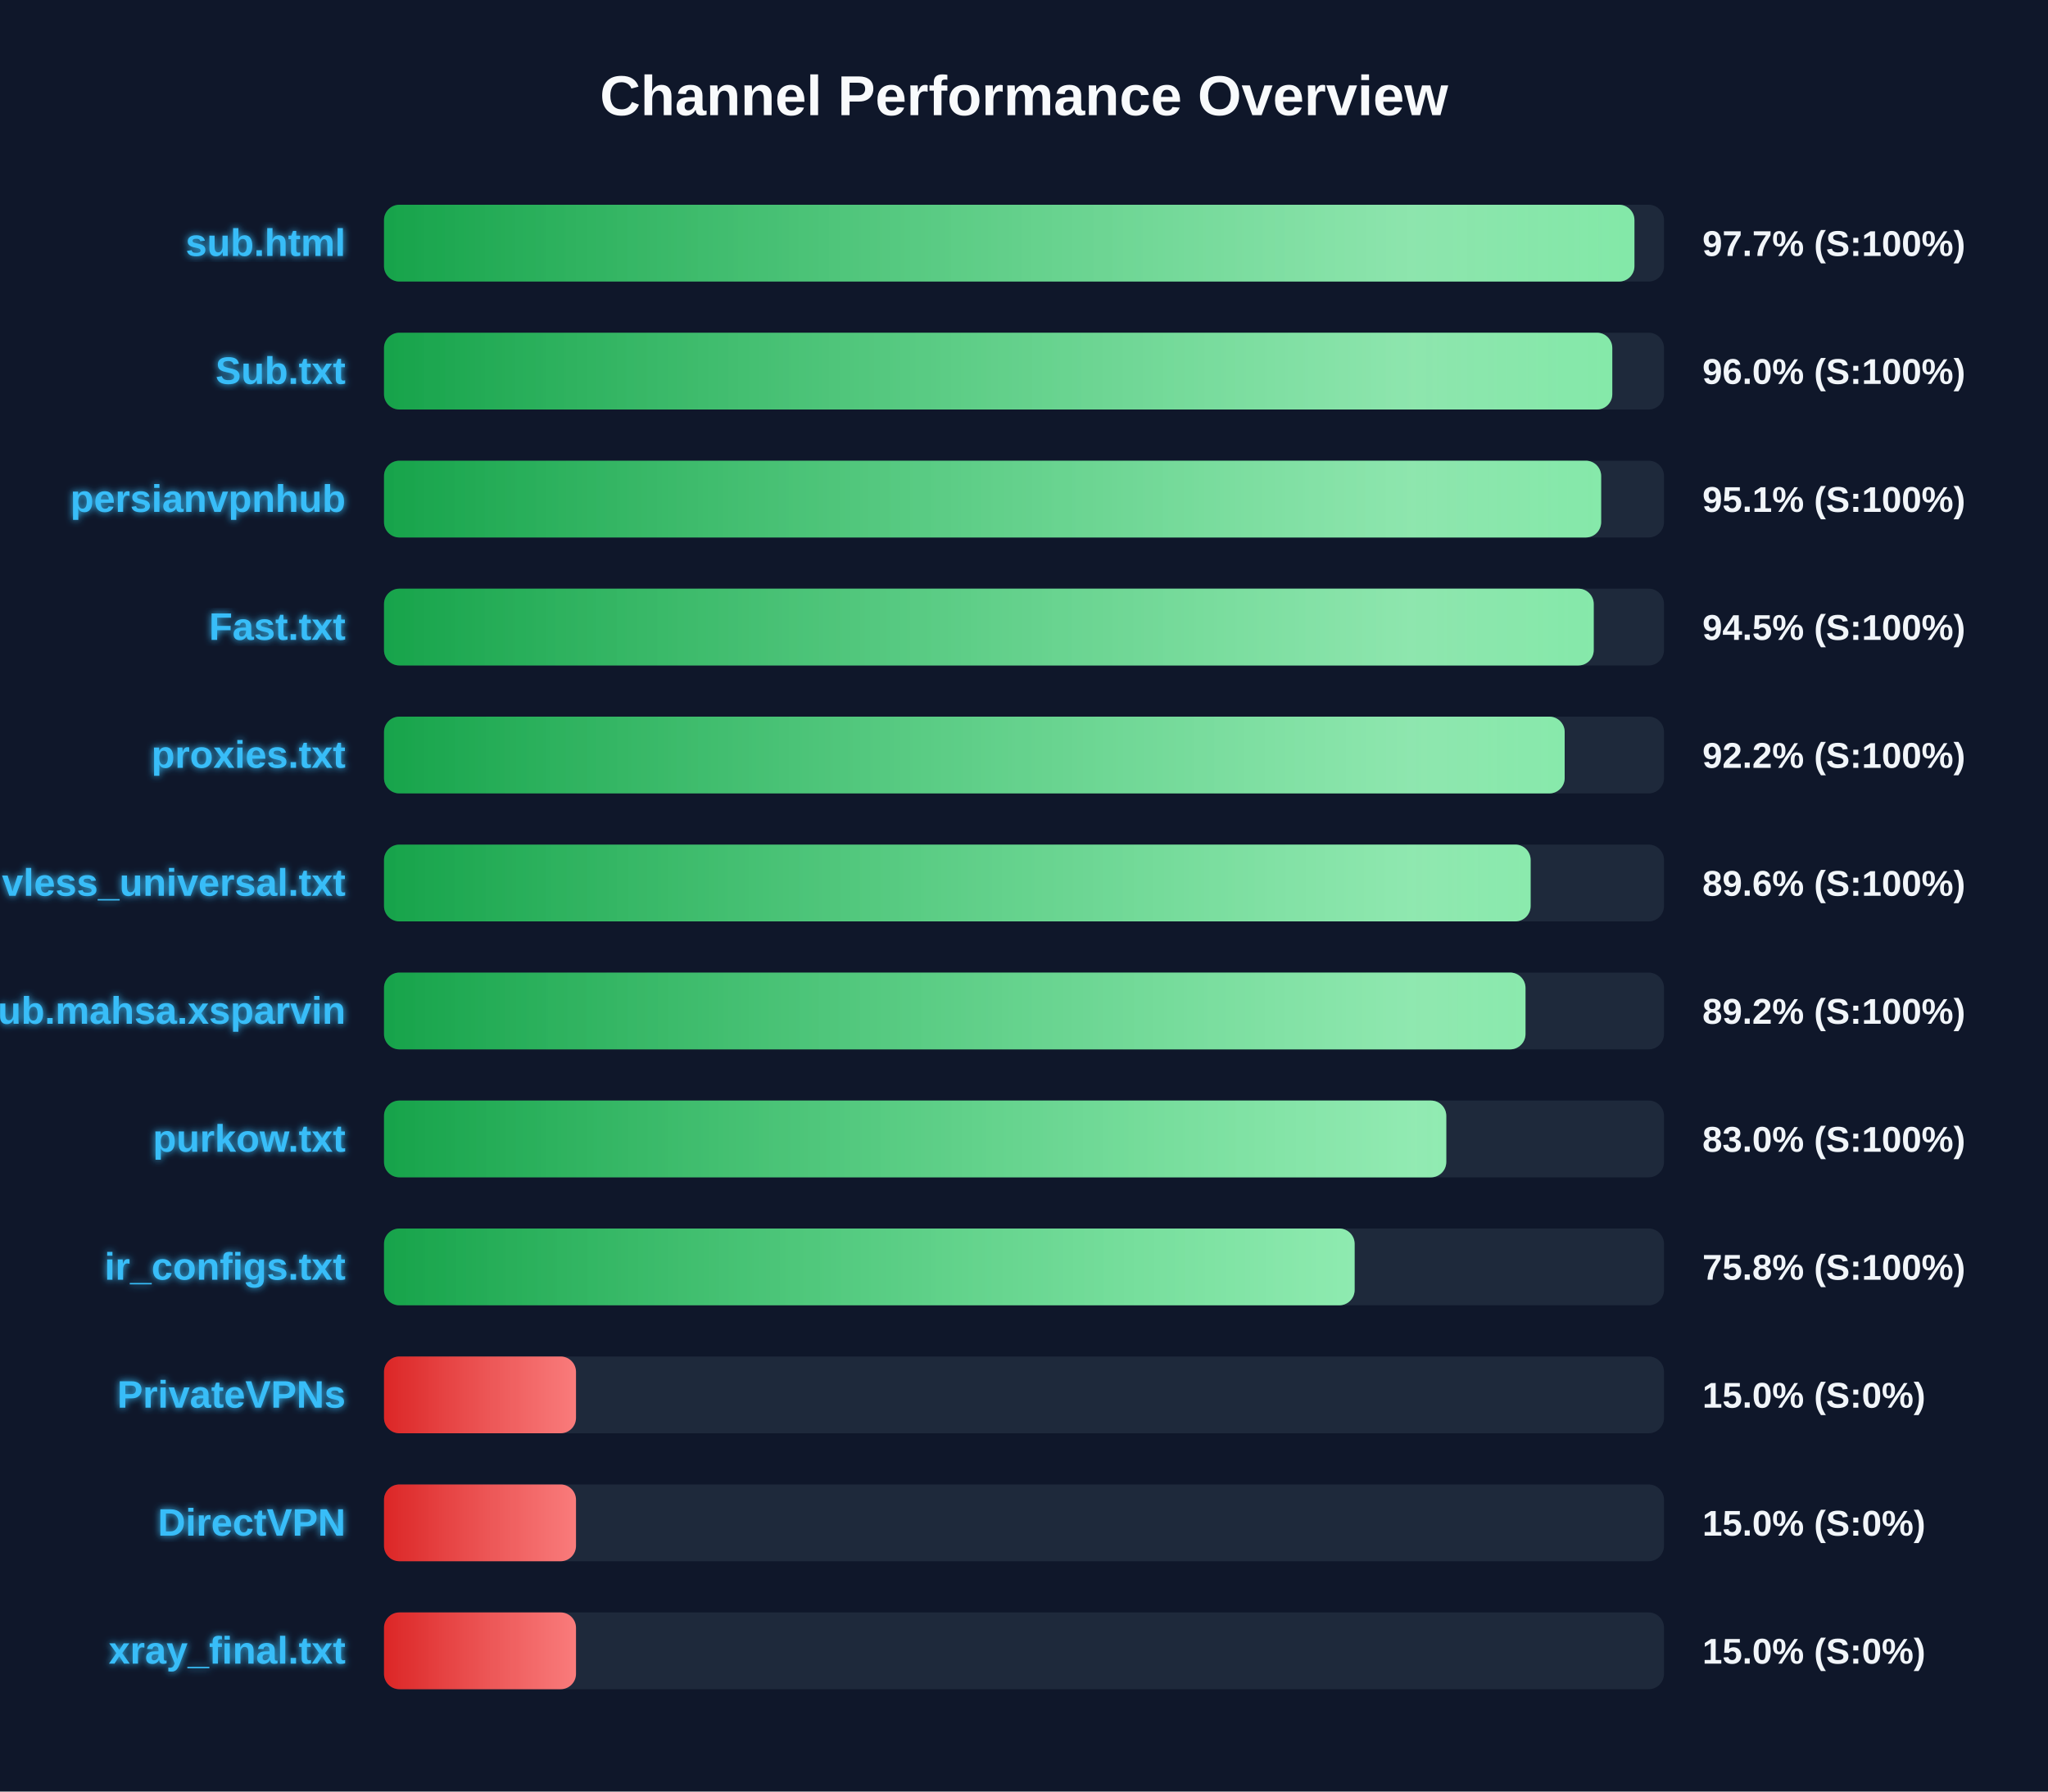
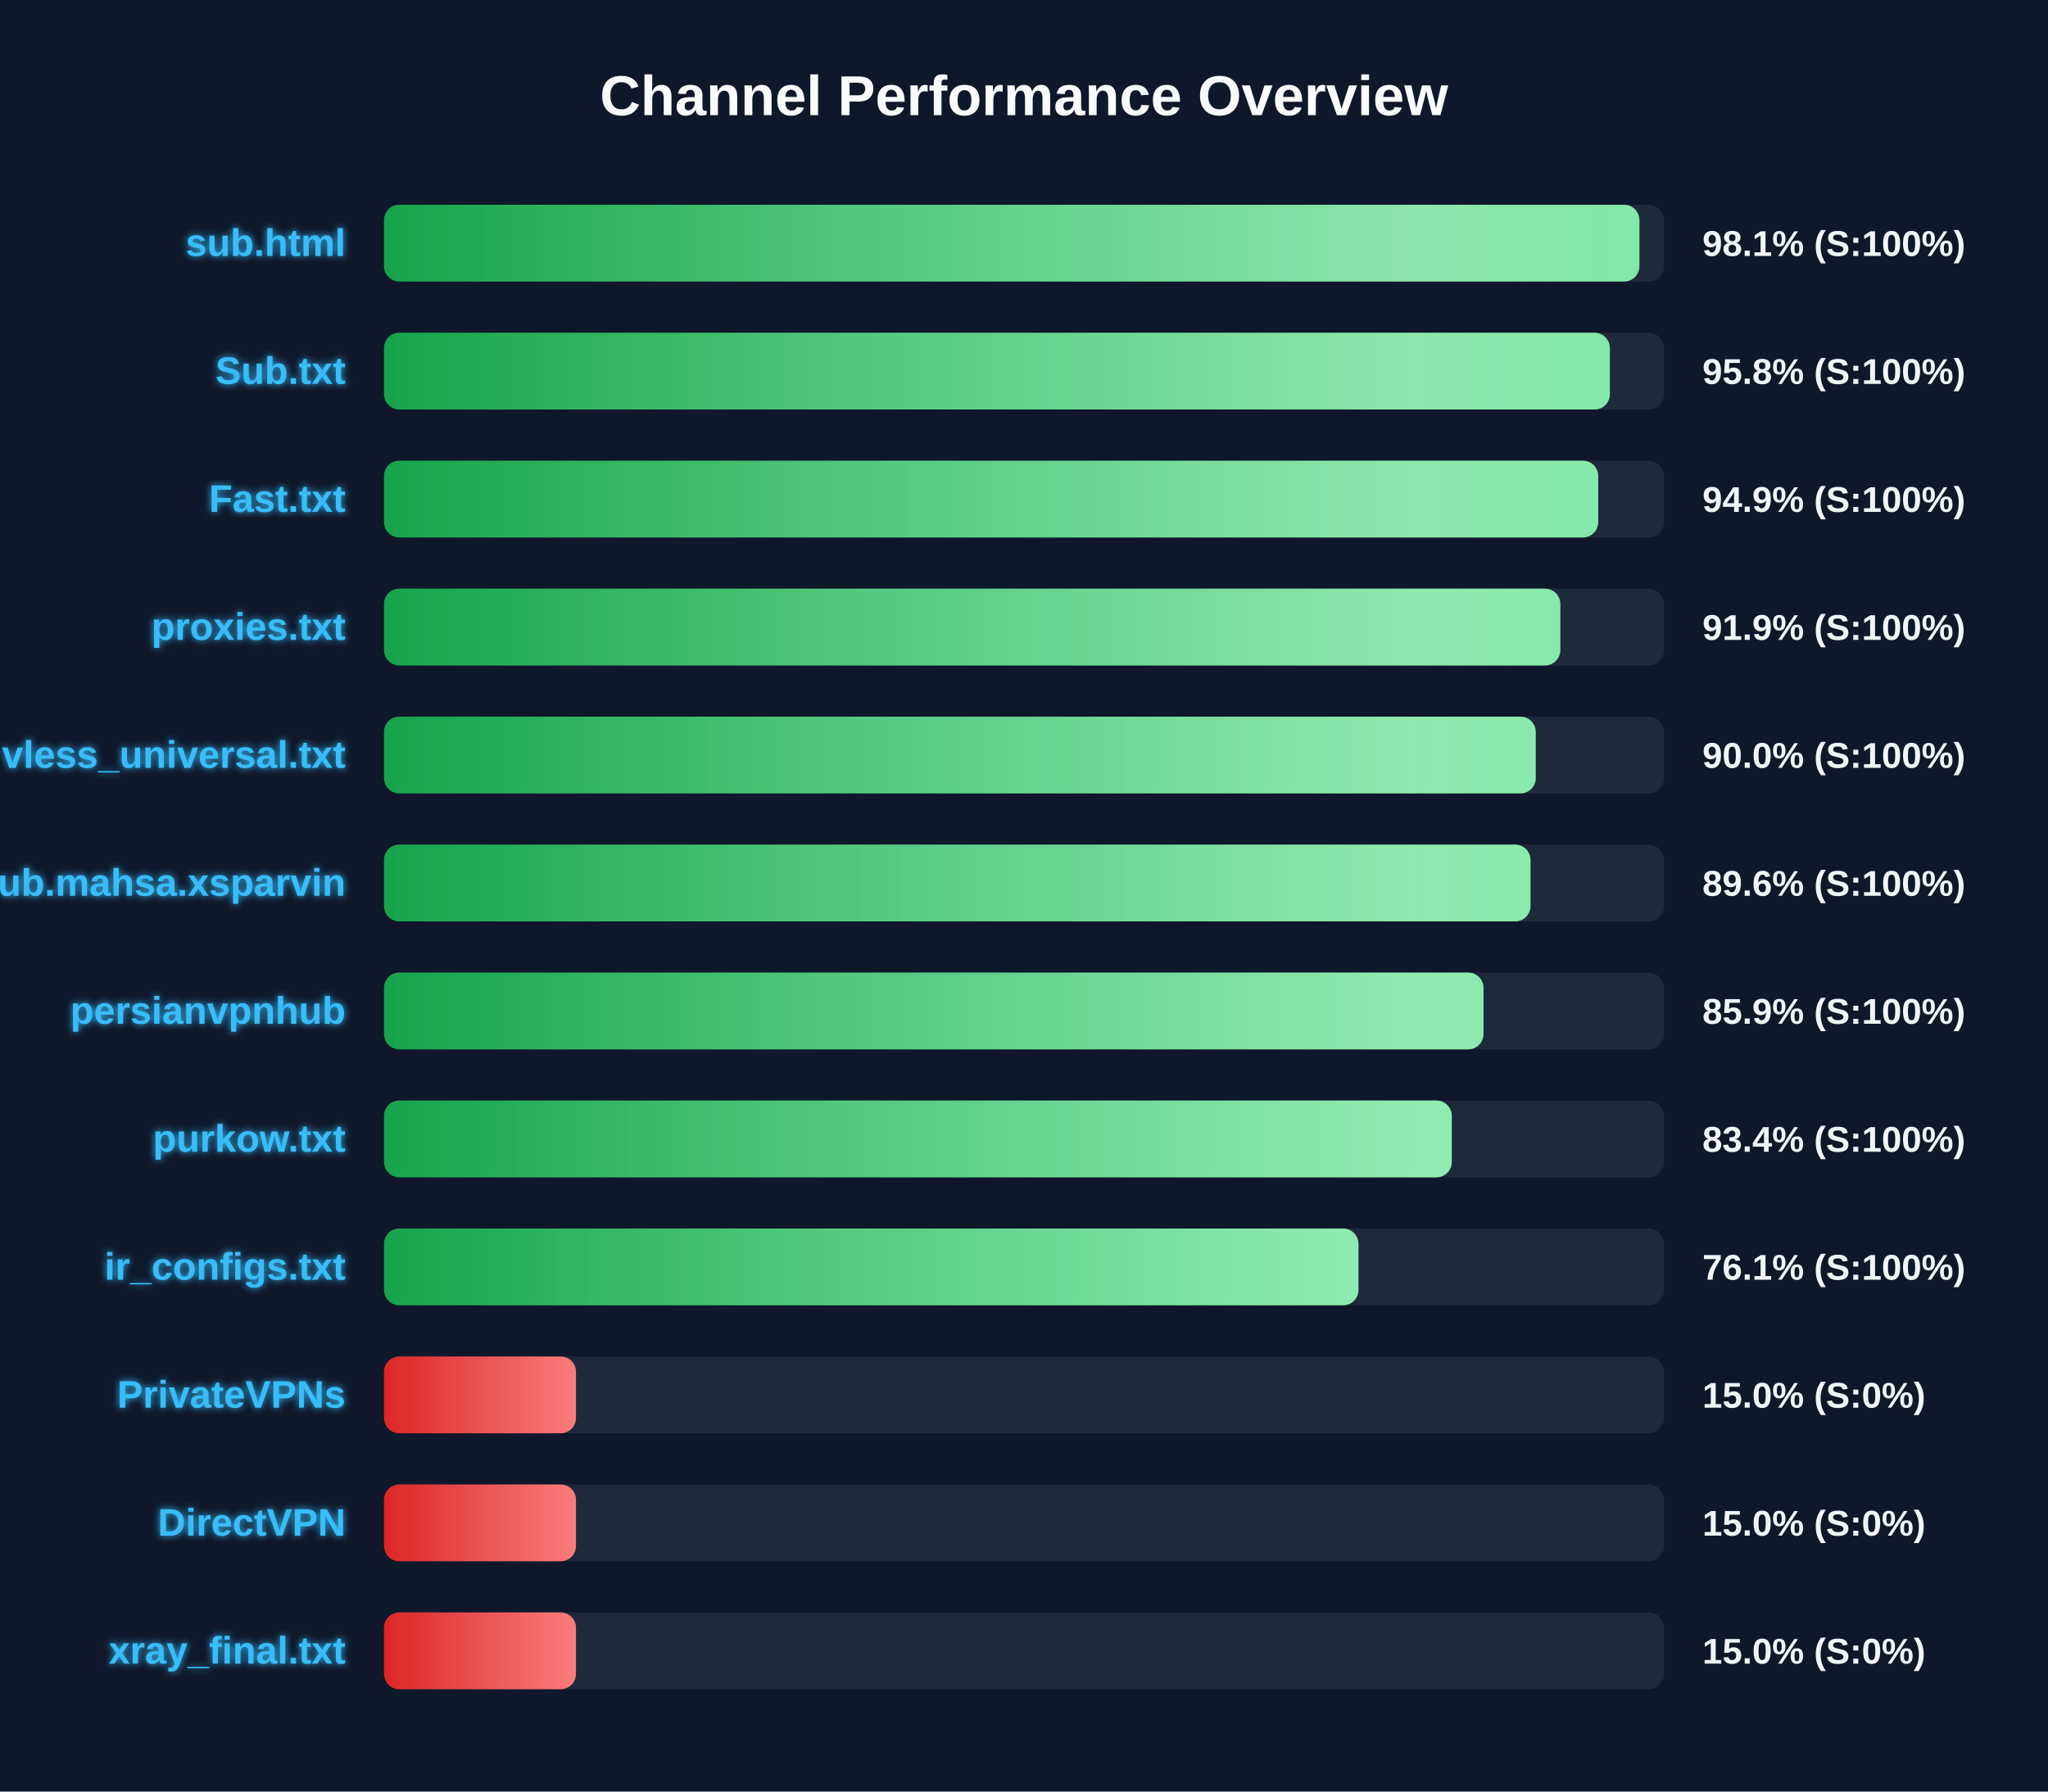
<svg xmlns="http://www.w3.org/2000/svg" width="800" height="700" version="1.1">
  <defs>
    <linearGradient id="grad-green" x1="0%" y1="0%" x2="100%" y2="0%">
      <stop offset="0%" stop-color="#16a34a" />
      <stop offset="100%" stop-color="#4ade80" />
    </linearGradient>
    <linearGradient id="grad-yellow" x1="0%" y1="0%" x2="100%" y2="0%">
      <stop offset="0%" stop-color="#ca8a04" />
      <stop offset="100%" stop-color="#fde047" />
    </linearGradient>
    <linearGradient id="grad-red" x1="0%" y1="0%" x2="100%" y2="0%">
      <stop offset="0%" stop-color="#dc2626" />
      <stop offset="100%" stop-color="#f87171" />
    </linearGradient>
    <linearGradient id="shimmer" x1="0%" y1="0%" x2="100%" y2="0%">
      <stop offset="0%" stop-color="rgba(255,255,255,0)" />
      <stop offset="50%" stop-color="rgba(255,255,255,0.4)" />
      <stop offset="100%" stop-color="rgba(255,255,255,0)" />
    </linearGradient>
    <filter id="glow" x="-20%" y="-20%" width="140%" height="140%">
      <feGaussianBlur stdDeviation="1.5" result="blur" />
      <feComposite in="SourceGraphic" in2="blur" operator="over" />
    </filter>
  </defs>
  <style>
        .bg-rect { fill: #0f172a; }
        .title { font: bold 22px 'Segoe UI', Arial, sans-serif; fill: #f8fafc; }
        .row { font: bold 15px 'Segoe UI', Arial, sans-serif; fill: #38bdf8; filter: url(#glow); }
        .score { font: bold 14px 'Segoe UI', Arial, sans-serif; fill: #f1f5f9; }
        @keyframes shimmer-anim {
            0% { transform: translateX(-100%); }
            100% { transform: translateX(200%); }
        }
        .shimmer-rect {
            animation: shimmer-anim 2.5s infinite linear;
        }
    </style>
  <rect width="100%" height="100%" class="bg-rect" />
  <text x="400" y="45" text-anchor="middle" class="title">Channel Performance Overview</text>
  <rect x="150" y="80" width="500" height="30" fill="#1e293b" rx="6" />
  <clipPath id="clip-0">
-     <rect x="150" y="80" width="488.45" height="30" rx="6" />
+     <rect x="150" y="80" width="490.4" height="30" rx="6" />
  </clipPath>
-   <rect x="150" y="80" width="488.45" height="30" fill="url(#grad-green)" rx="6" />
+   <rect x="150" y="80" width="490.4" height="30" fill="url(#grad-green)" rx="6" />
  <g clip-path="url(#clip-0)">
    <rect x="150" y="80" width="100%" height="30" fill="url(#shimmer)" class="shimmer-rect" />
  </g>
  <text x="135" y="100" text-anchor="end" class="row">sub.html</text>
-   <text x="665" y="100" text-anchor="start" class="score">97.7% (S:100%)</text>
+   <text x="665" y="100" text-anchor="start" class="score">98.1% (S:100%)</text>
  <rect x="150" y="130" width="500" height="30" fill="#1e293b" rx="6" />
  <clipPath id="clip-1">
-     <rect x="150" y="130" width="479.8" height="30" rx="6" />
+     <rect x="150" y="130" width="478.85" height="30" rx="6" />
  </clipPath>
-   <rect x="150" y="130" width="479.8" height="30" fill="url(#grad-green)" rx="6" />
+   <rect x="150" y="130" width="478.85" height="30" fill="url(#grad-green)" rx="6" />
  <g clip-path="url(#clip-1)">
    <rect x="150" y="130" width="100%" height="30" fill="url(#shimmer)" class="shimmer-rect" />
  </g>
  <text x="135" y="150" text-anchor="end" class="row">Sub.txt</text>
-   <text x="665" y="150" text-anchor="start" class="score">96.0% (S:100%)</text>
+   <text x="665" y="150" text-anchor="start" class="score">95.8% (S:100%)</text>
  <rect x="150" y="180" width="500" height="30" fill="#1e293b" rx="6" />
  <clipPath id="clip-2">
-     <rect x="150" y="180" width="475.45" height="30" rx="6" />
+     <rect x="150" y="180" width="474.3" height="30" rx="6" />
  </clipPath>
-   <rect x="150" y="180" width="475.45" height="30" fill="url(#grad-green)" rx="6" />
+   <rect x="150" y="180" width="474.3" height="30" fill="url(#grad-green)" rx="6" />
  <g clip-path="url(#clip-2)">
    <rect x="150" y="180" width="100%" height="30" fill="url(#shimmer)" class="shimmer-rect" />
  </g>
-   <text x="135" y="200" text-anchor="end" class="row">persianvpnhub</text>
-   <text x="665" y="200" text-anchor="start" class="score">95.1% (S:100%)</text>
+   <text x="135" y="200" text-anchor="end" class="row">Fast.txt</text>
+   <text x="665" y="200" text-anchor="start" class="score">94.9% (S:100%)</text>
  <rect x="150" y="230" width="500" height="30" fill="#1e293b" rx="6" />
  <clipPath id="clip-3">
-     <rect x="150" y="230" width="472.55" height="30" rx="6" />
+     <rect x="150" y="230" width="459.5" height="30" rx="6" />
  </clipPath>
-   <rect x="150" y="230" width="472.55" height="30" fill="url(#grad-green)" rx="6" />
+   <rect x="150" y="230" width="459.5" height="30" fill="url(#grad-green)" rx="6" />
  <g clip-path="url(#clip-3)">
    <rect x="150" y="230" width="100%" height="30" fill="url(#shimmer)" class="shimmer-rect" />
  </g>
-   <text x="135" y="250" text-anchor="end" class="row">Fast.txt</text>
-   <text x="665" y="250" text-anchor="start" class="score">94.5% (S:100%)</text>
+   <text x="135" y="250" text-anchor="end" class="row">proxies.txt</text>
+   <text x="665" y="250" text-anchor="start" class="score">91.9% (S:100%)</text>
  <rect x="150" y="280" width="500" height="30" fill="#1e293b" rx="6" />
  <clipPath id="clip-4">
-     <rect x="150" y="280" width="461.2" height="30" rx="6" />
+     <rect x="150" y="280" width="449.9" height="30" rx="6" />
  </clipPath>
-   <rect x="150" y="280" width="461.2" height="30" fill="url(#grad-green)" rx="6" />
+   <rect x="150" y="280" width="449.9" height="30" fill="url(#grad-green)" rx="6" />
  <g clip-path="url(#clip-4)">
    <rect x="150" y="280" width="100%" height="30" fill="url(#shimmer)" class="shimmer-rect" />
  </g>
-   <text x="135" y="300" text-anchor="end" class="row">proxies.txt</text>
-   <text x="665" y="300" text-anchor="start" class="score">92.2% (S:100%)</text>
+   <text x="135" y="300" text-anchor="end" class="row">vless_universal.txt</text>
+   <text x="665" y="300" text-anchor="start" class="score">90.0% (S:100%)</text>
  <rect x="150" y="330" width="500" height="30" fill="#1e293b" rx="6" />
  <clipPath id="clip-5">
-     <rect x="150" y="330" width="447.9" height="30" rx="6" />
+     <rect x="150" y="330" width="447.85" height="30" rx="6" />
  </clipPath>
-   <rect x="150" y="330" width="447.9" height="30" fill="url(#grad-green)" rx="6" />
+   <rect x="150" y="330" width="447.85" height="30" fill="url(#grad-green)" rx="6" />
  <g clip-path="url(#clip-5)">
    <rect x="150" y="330" width="100%" height="30" fill="url(#shimmer)" class="shimmer-rect" />
  </g>
-   <text x="135" y="350" text-anchor="end" class="row">vless_universal.txt</text>
+   <text x="135" y="350" text-anchor="end" class="row">Sub.mahsa.xsparvin</text>
  <text x="665" y="350" text-anchor="start" class="score">89.6% (S:100%)</text>
  <rect x="150" y="380" width="500" height="30" fill="#1e293b" rx="6" />
  <clipPath id="clip-6">
-     <rect x="150" y="380" width="445.9" height="30" rx="6" />
+     <rect x="150" y="380" width="429.5" height="30" rx="6" />
  </clipPath>
-   <rect x="150" y="380" width="445.9" height="30" fill="url(#grad-green)" rx="6" />
+   <rect x="150" y="380" width="429.5" height="30" fill="url(#grad-green)" rx="6" />
  <g clip-path="url(#clip-6)">
    <rect x="150" y="380" width="100%" height="30" fill="url(#shimmer)" class="shimmer-rect" />
  </g>
-   <text x="135" y="400" text-anchor="end" class="row">Sub.mahsa.xsparvin</text>
-   <text x="665" y="400" text-anchor="start" class="score">89.2% (S:100%)</text>
+   <text x="135" y="400" text-anchor="end" class="row">persianvpnhub</text>
+   <text x="665" y="400" text-anchor="start" class="score">85.9% (S:100%)</text>
  <rect x="150" y="430" width="500" height="30" fill="#1e293b" rx="6" />
  <clipPath id="clip-7">
-     <rect x="150" y="430" width="414.95" height="30" rx="6" />
+     <rect x="150" y="430" width="417.1" height="30" rx="6" />
  </clipPath>
-   <rect x="150" y="430" width="414.95" height="30" fill="url(#grad-green)" rx="6" />
+   <rect x="150" y="430" width="417.1" height="30" fill="url(#grad-green)" rx="6" />
  <g clip-path="url(#clip-7)">
    <rect x="150" y="430" width="100%" height="30" fill="url(#shimmer)" class="shimmer-rect" />
  </g>
  <text x="135" y="450" text-anchor="end" class="row">purkow.txt</text>
-   <text x="665" y="450" text-anchor="start" class="score">83.0% (S:100%)</text>
+   <text x="665" y="450" text-anchor="start" class="score">83.4% (S:100%)</text>
  <rect x="150" y="480" width="500" height="30" fill="#1e293b" rx="6" />
  <clipPath id="clip-8">
-     <rect x="150" y="480" width="379.15" height="30" rx="6" />
+     <rect x="150" y="480" width="380.65" height="30" rx="6" />
  </clipPath>
-   <rect x="150" y="480" width="379.15" height="30" fill="url(#grad-green)" rx="6" />
+   <rect x="150" y="480" width="380.65" height="30" fill="url(#grad-green)" rx="6" />
  <g clip-path="url(#clip-8)">
    <rect x="150" y="480" width="100%" height="30" fill="url(#shimmer)" class="shimmer-rect" />
  </g>
  <text x="135" y="500" text-anchor="end" class="row">ir_configs.txt</text>
-   <text x="665" y="500" text-anchor="start" class="score">75.8% (S:100%)</text>
+   <text x="665" y="500" text-anchor="start" class="score">76.1% (S:100%)</text>
  <rect x="150" y="530" width="500" height="30" fill="#1e293b" rx="6" />
  <clipPath id="clip-9">
    <rect x="150" y="530" width="75.0" height="30" rx="6" />
  </clipPath>
  <rect x="150" y="530" width="75.0" height="30" fill="url(#grad-red)" rx="6" />
  <g clip-path="url(#clip-9)">
    <rect x="150" y="530" width="100%" height="30" fill="url(#shimmer)" class="shimmer-rect" />
  </g>
  <text x="135" y="550" text-anchor="end" class="row">PrivateVPNs</text>
  <text x="665" y="550" text-anchor="start" class="score">15.0% (S:0%)</text>
  <rect x="150" y="580" width="500" height="30" fill="#1e293b" rx="6" />
  <clipPath id="clip-10">
    <rect x="150" y="580" width="75.0" height="30" rx="6" />
  </clipPath>
  <rect x="150" y="580" width="75.0" height="30" fill="url(#grad-red)" rx="6" />
  <g clip-path="url(#clip-10)">
    <rect x="150" y="580" width="100%" height="30" fill="url(#shimmer)" class="shimmer-rect" />
  </g>
  <text x="135" y="600" text-anchor="end" class="row">DirectVPN</text>
  <text x="665" y="600" text-anchor="start" class="score">15.0% (S:0%)</text>
  <rect x="150" y="630" width="500" height="30" fill="#1e293b" rx="6" />
  <clipPath id="clip-11">
    <rect x="150" y="630" width="75.0" height="30" rx="6" />
  </clipPath>
  <rect x="150" y="630" width="75.0" height="30" fill="url(#grad-red)" rx="6" />
  <g clip-path="url(#clip-11)">
    <rect x="150" y="630" width="100%" height="30" fill="url(#shimmer)" class="shimmer-rect" />
  </g>
  <text x="135" y="650" text-anchor="end" class="row">xray_final.txt</text>
  <text x="665" y="650" text-anchor="start" class="score">15.0% (S:0%)</text>
</svg>
